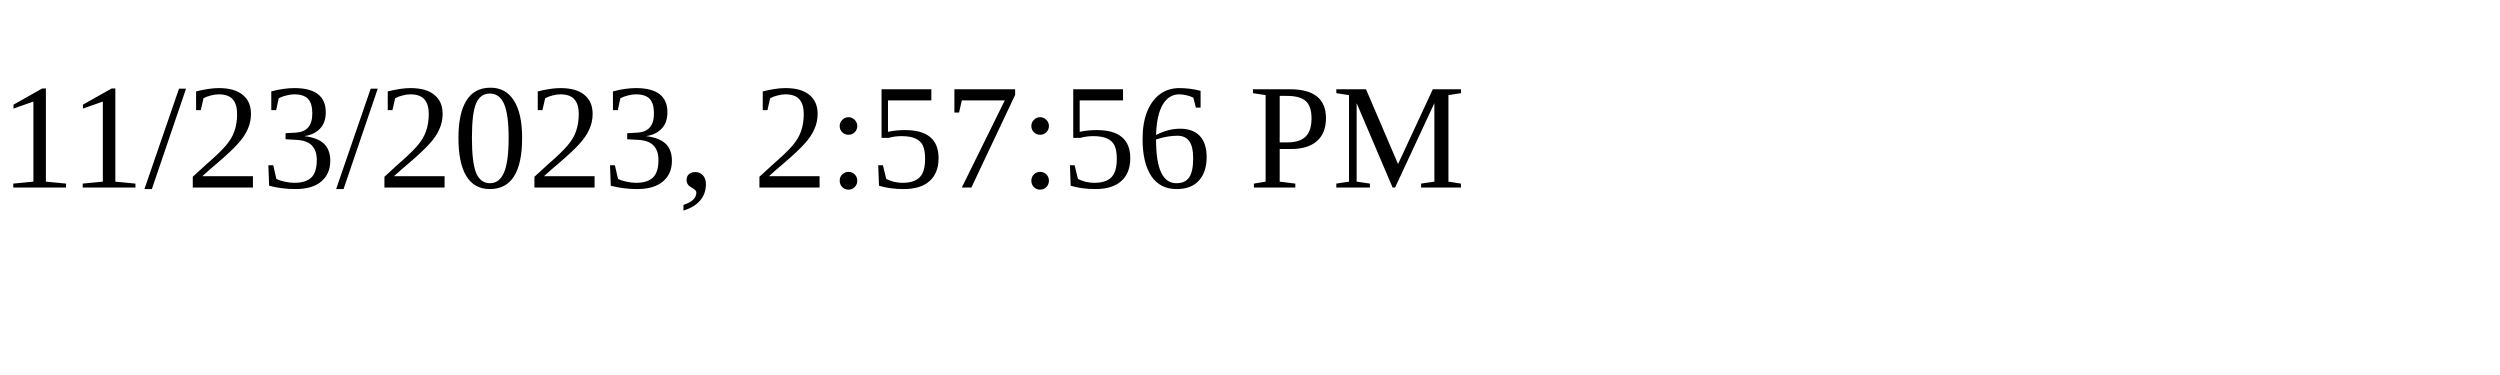
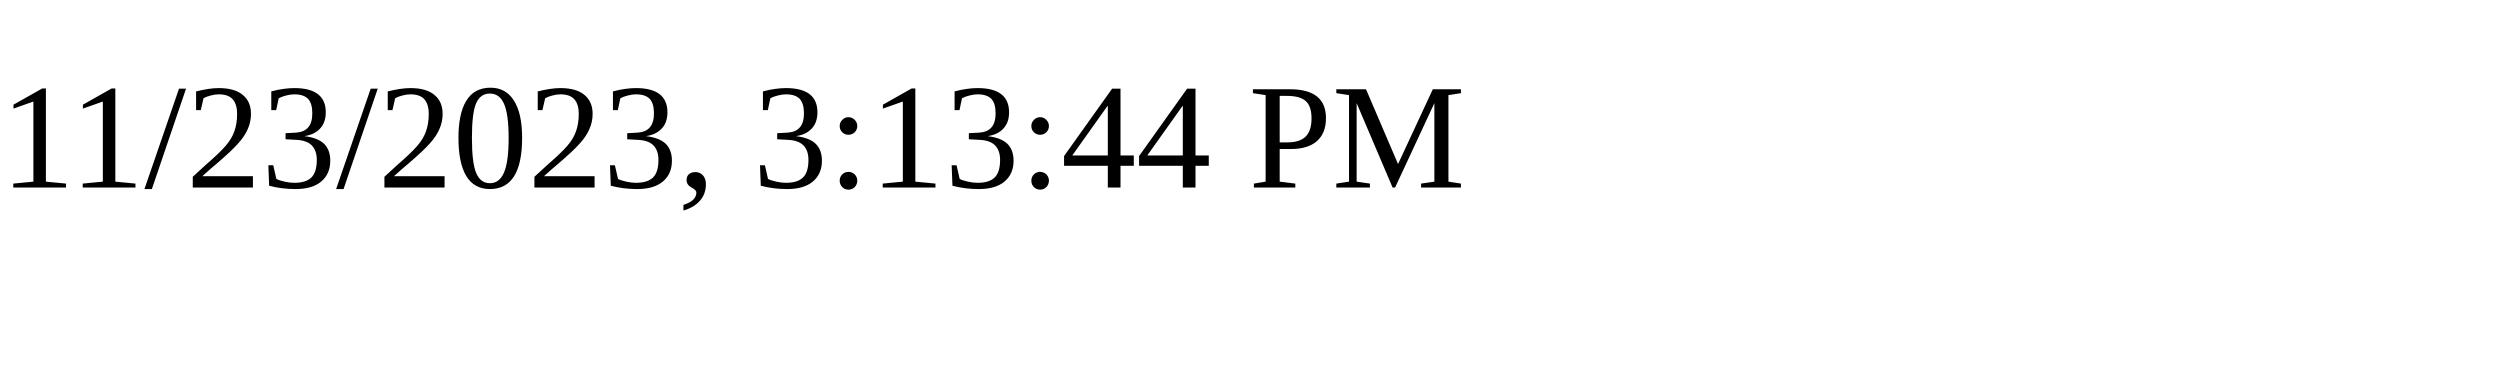
<svg xmlns="http://www.w3.org/2000/svg" height="30" width="200">
-   <text x="0" y="15">11/23/2023, 2:57:56 PM</text>
+   <text x="0" y="15">11/23/2023, 3:13:44 PM</text>
</svg>
